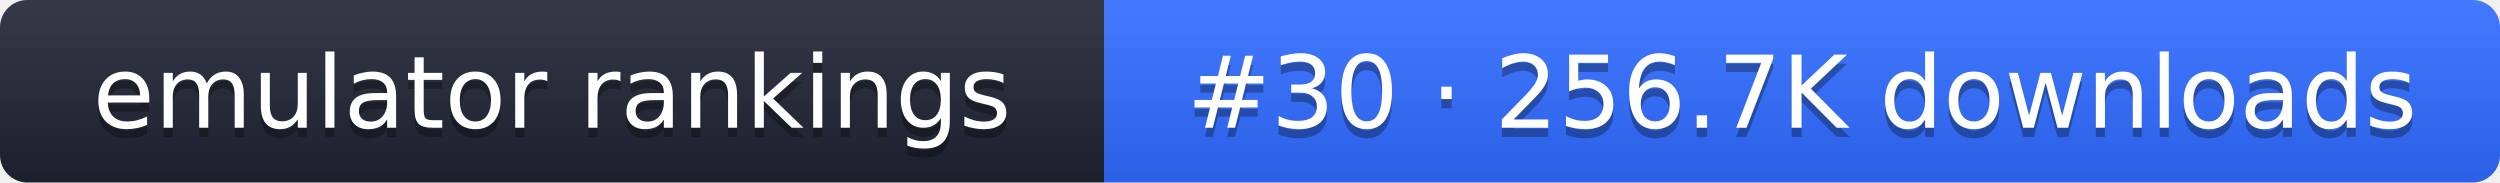
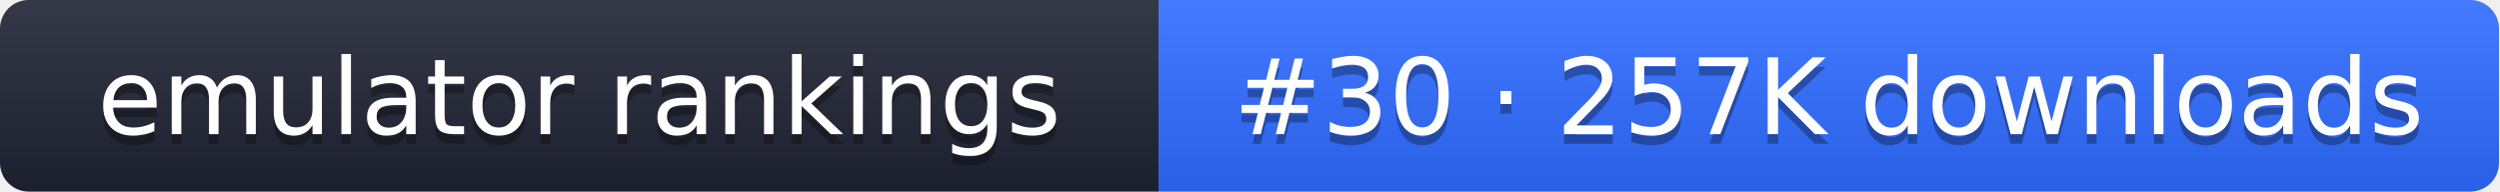
- <svg xmlns="http://www.w3.org/2000/svg" width="274" height="20" role="img" aria-label="emulator rankings: #30 · 256.7K downloads">
+ <svg xmlns="http://www.w3.org/2000/svg" width="261" height="20" role="img" aria-label="emulator rankings: #30 · 257K downloads">
  <linearGradient id="g" x2="0" y2="100%">
    <stop offset="0" stop-color="#fff" stop-opacity=".1" />
    <stop offset="1" stop-opacity=".1" />
  </linearGradient>
  <clipPath id="r">
-     <rect width="274" height="20" rx="3" fill="#fff" />
+     <rect width="261" height="20" rx="3" fill="#fff" />
  </clipPath>
  <g clip-path="url(#r)">
    <rect width="121" height="20" fill="#1f2433" />
-     <rect x="121" width="153" height="20" fill="#2f6bff" />
-     <rect width="274" height="20" fill="url(#g)" />
+     <rect x="121" width="140" height="20" fill="#2f6bff" />
+     <rect width="261" height="20" fill="url(#g)" />
  </g>
  <g fill="#fff" text-anchor="middle" font-family="Verdana,DejaVu Sans,sans-serif" font-size="11">
    <text x="60.5" y="15" fill="#010101" fill-opacity=".3">emulator rankings</text>
    <text x="60.5" y="14">emulator rankings</text>
-     <text x="197.5" y="15" fill="#010101" fill-opacity=".3">#30 · 256.7K downloads</text>
-     <text x="197.5" y="14">#30 · 256.7K downloads</text>
+     <text x="191" y="15" fill="#010101" fill-opacity=".3">#30 · 257K downloads</text>
+     <text x="191" y="14">#30 · 257K downloads</text>
  </g>
</svg>
